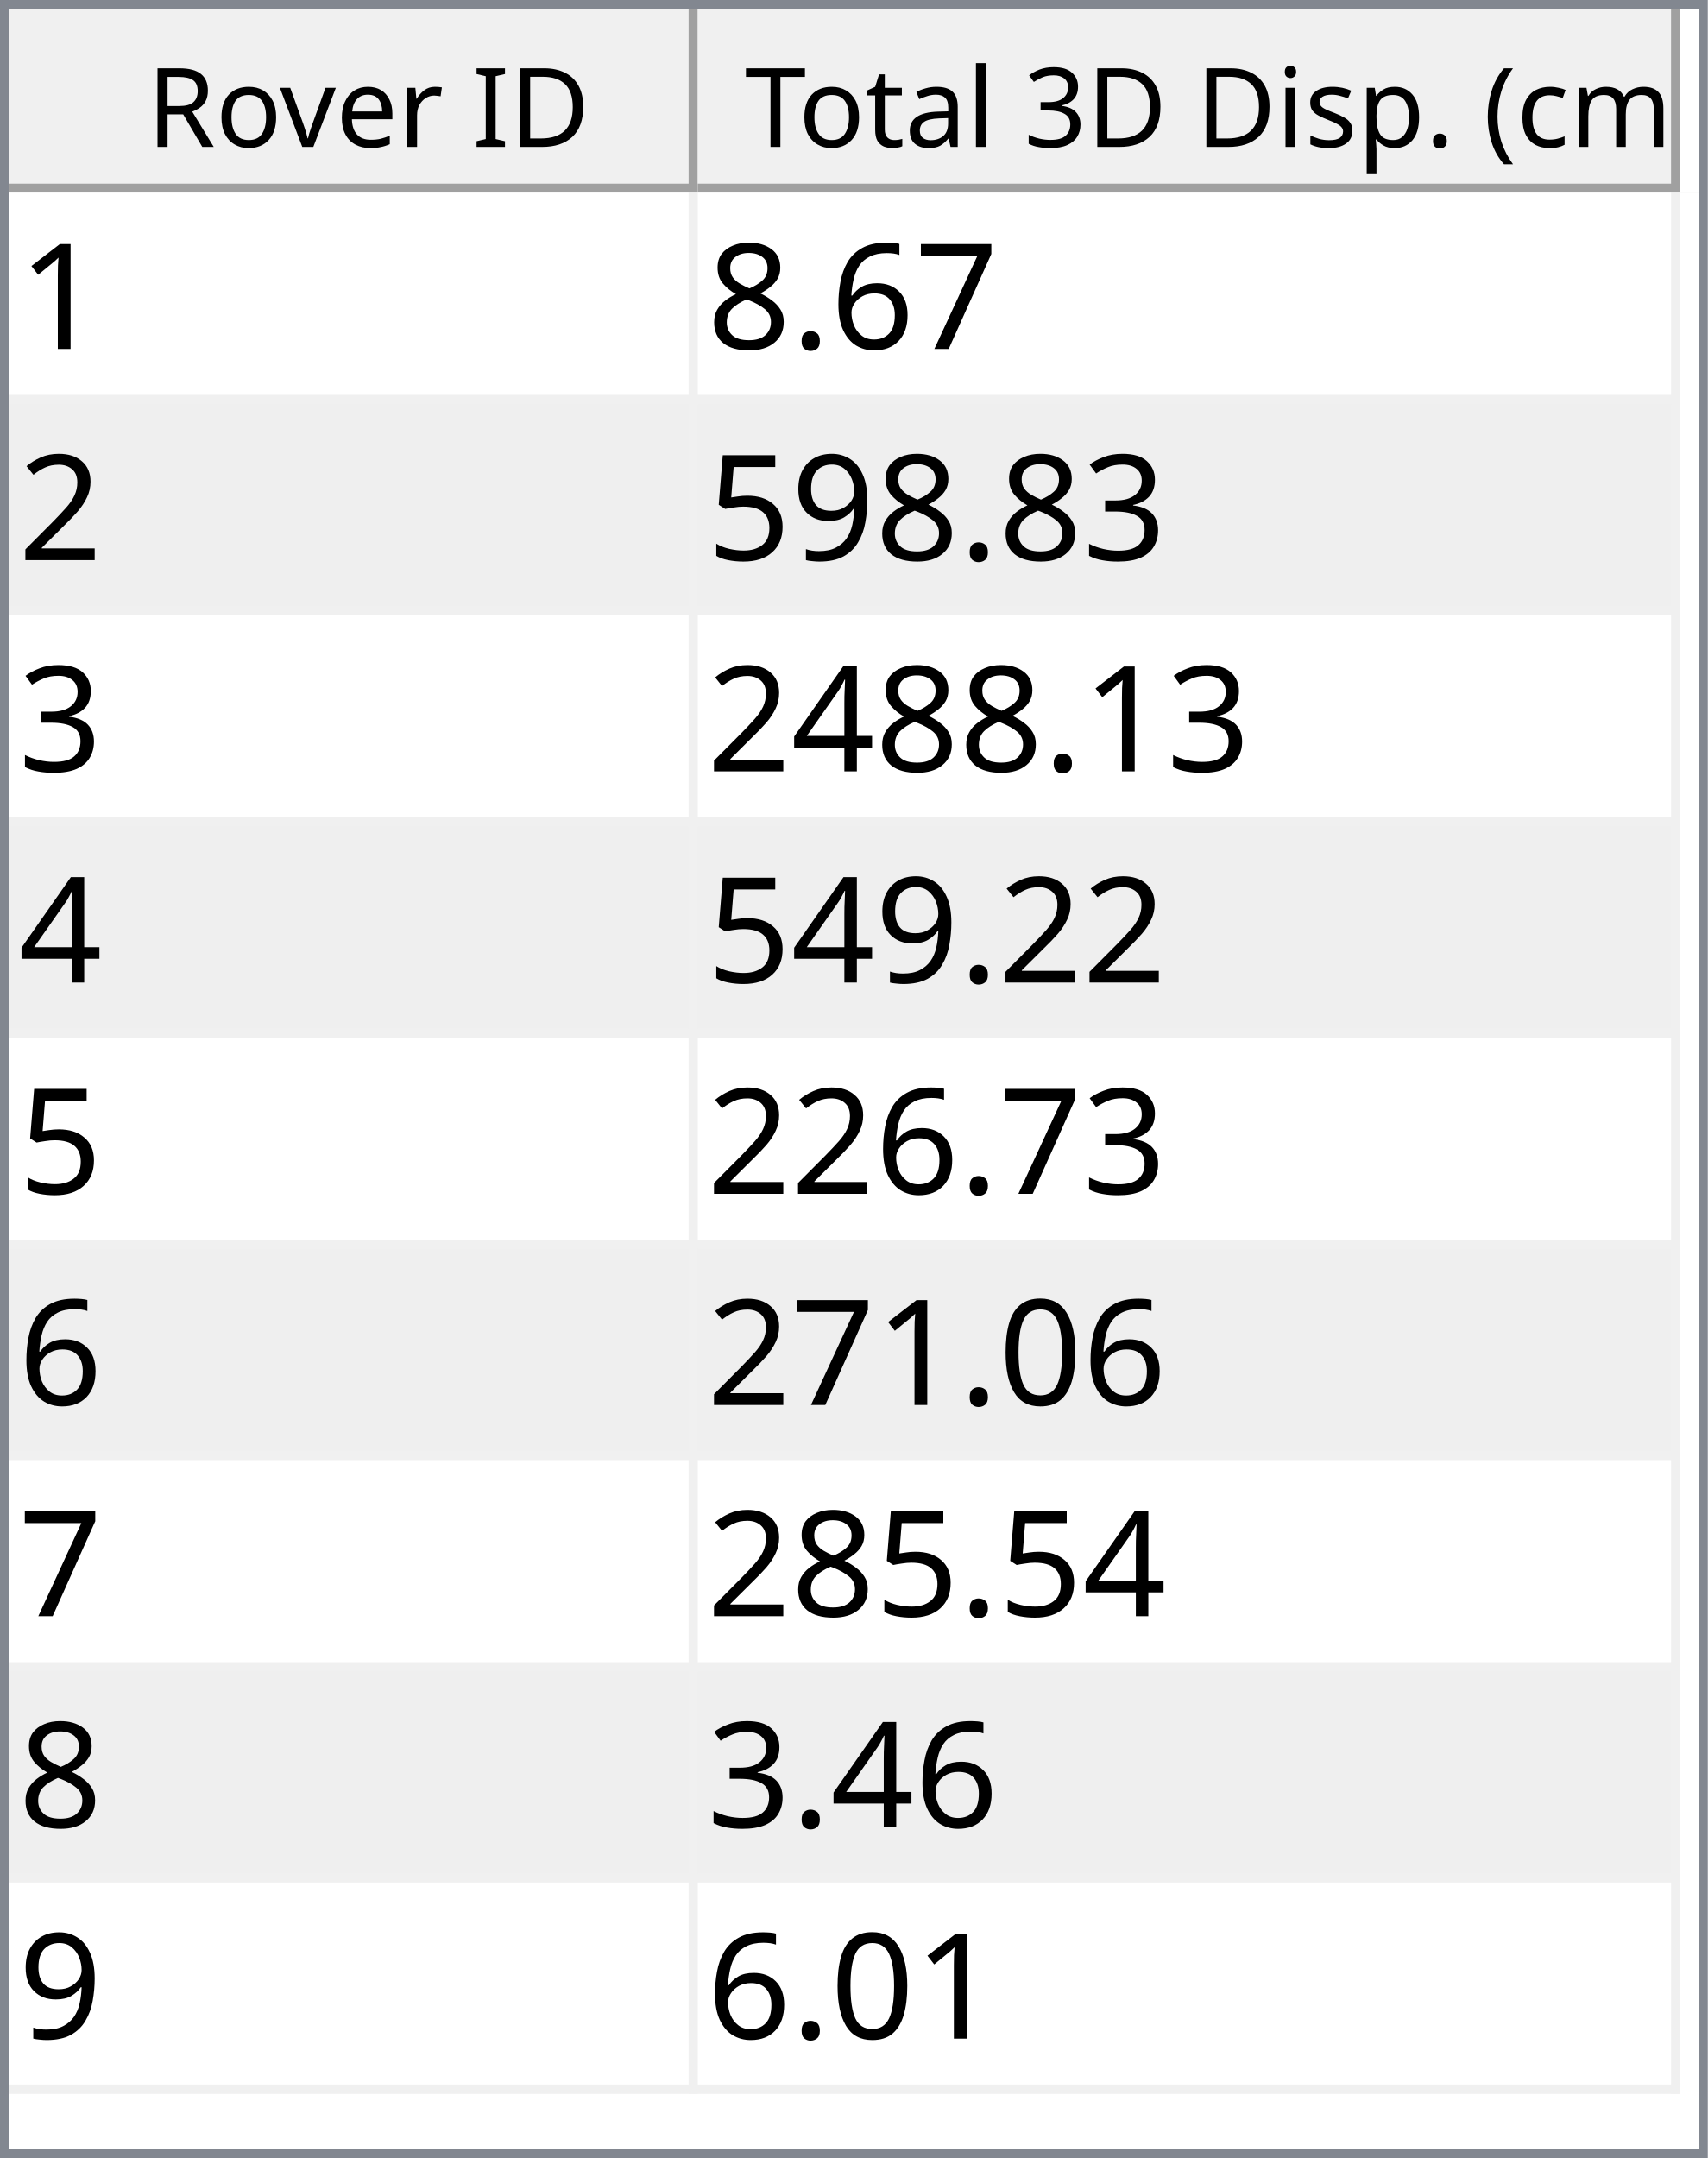
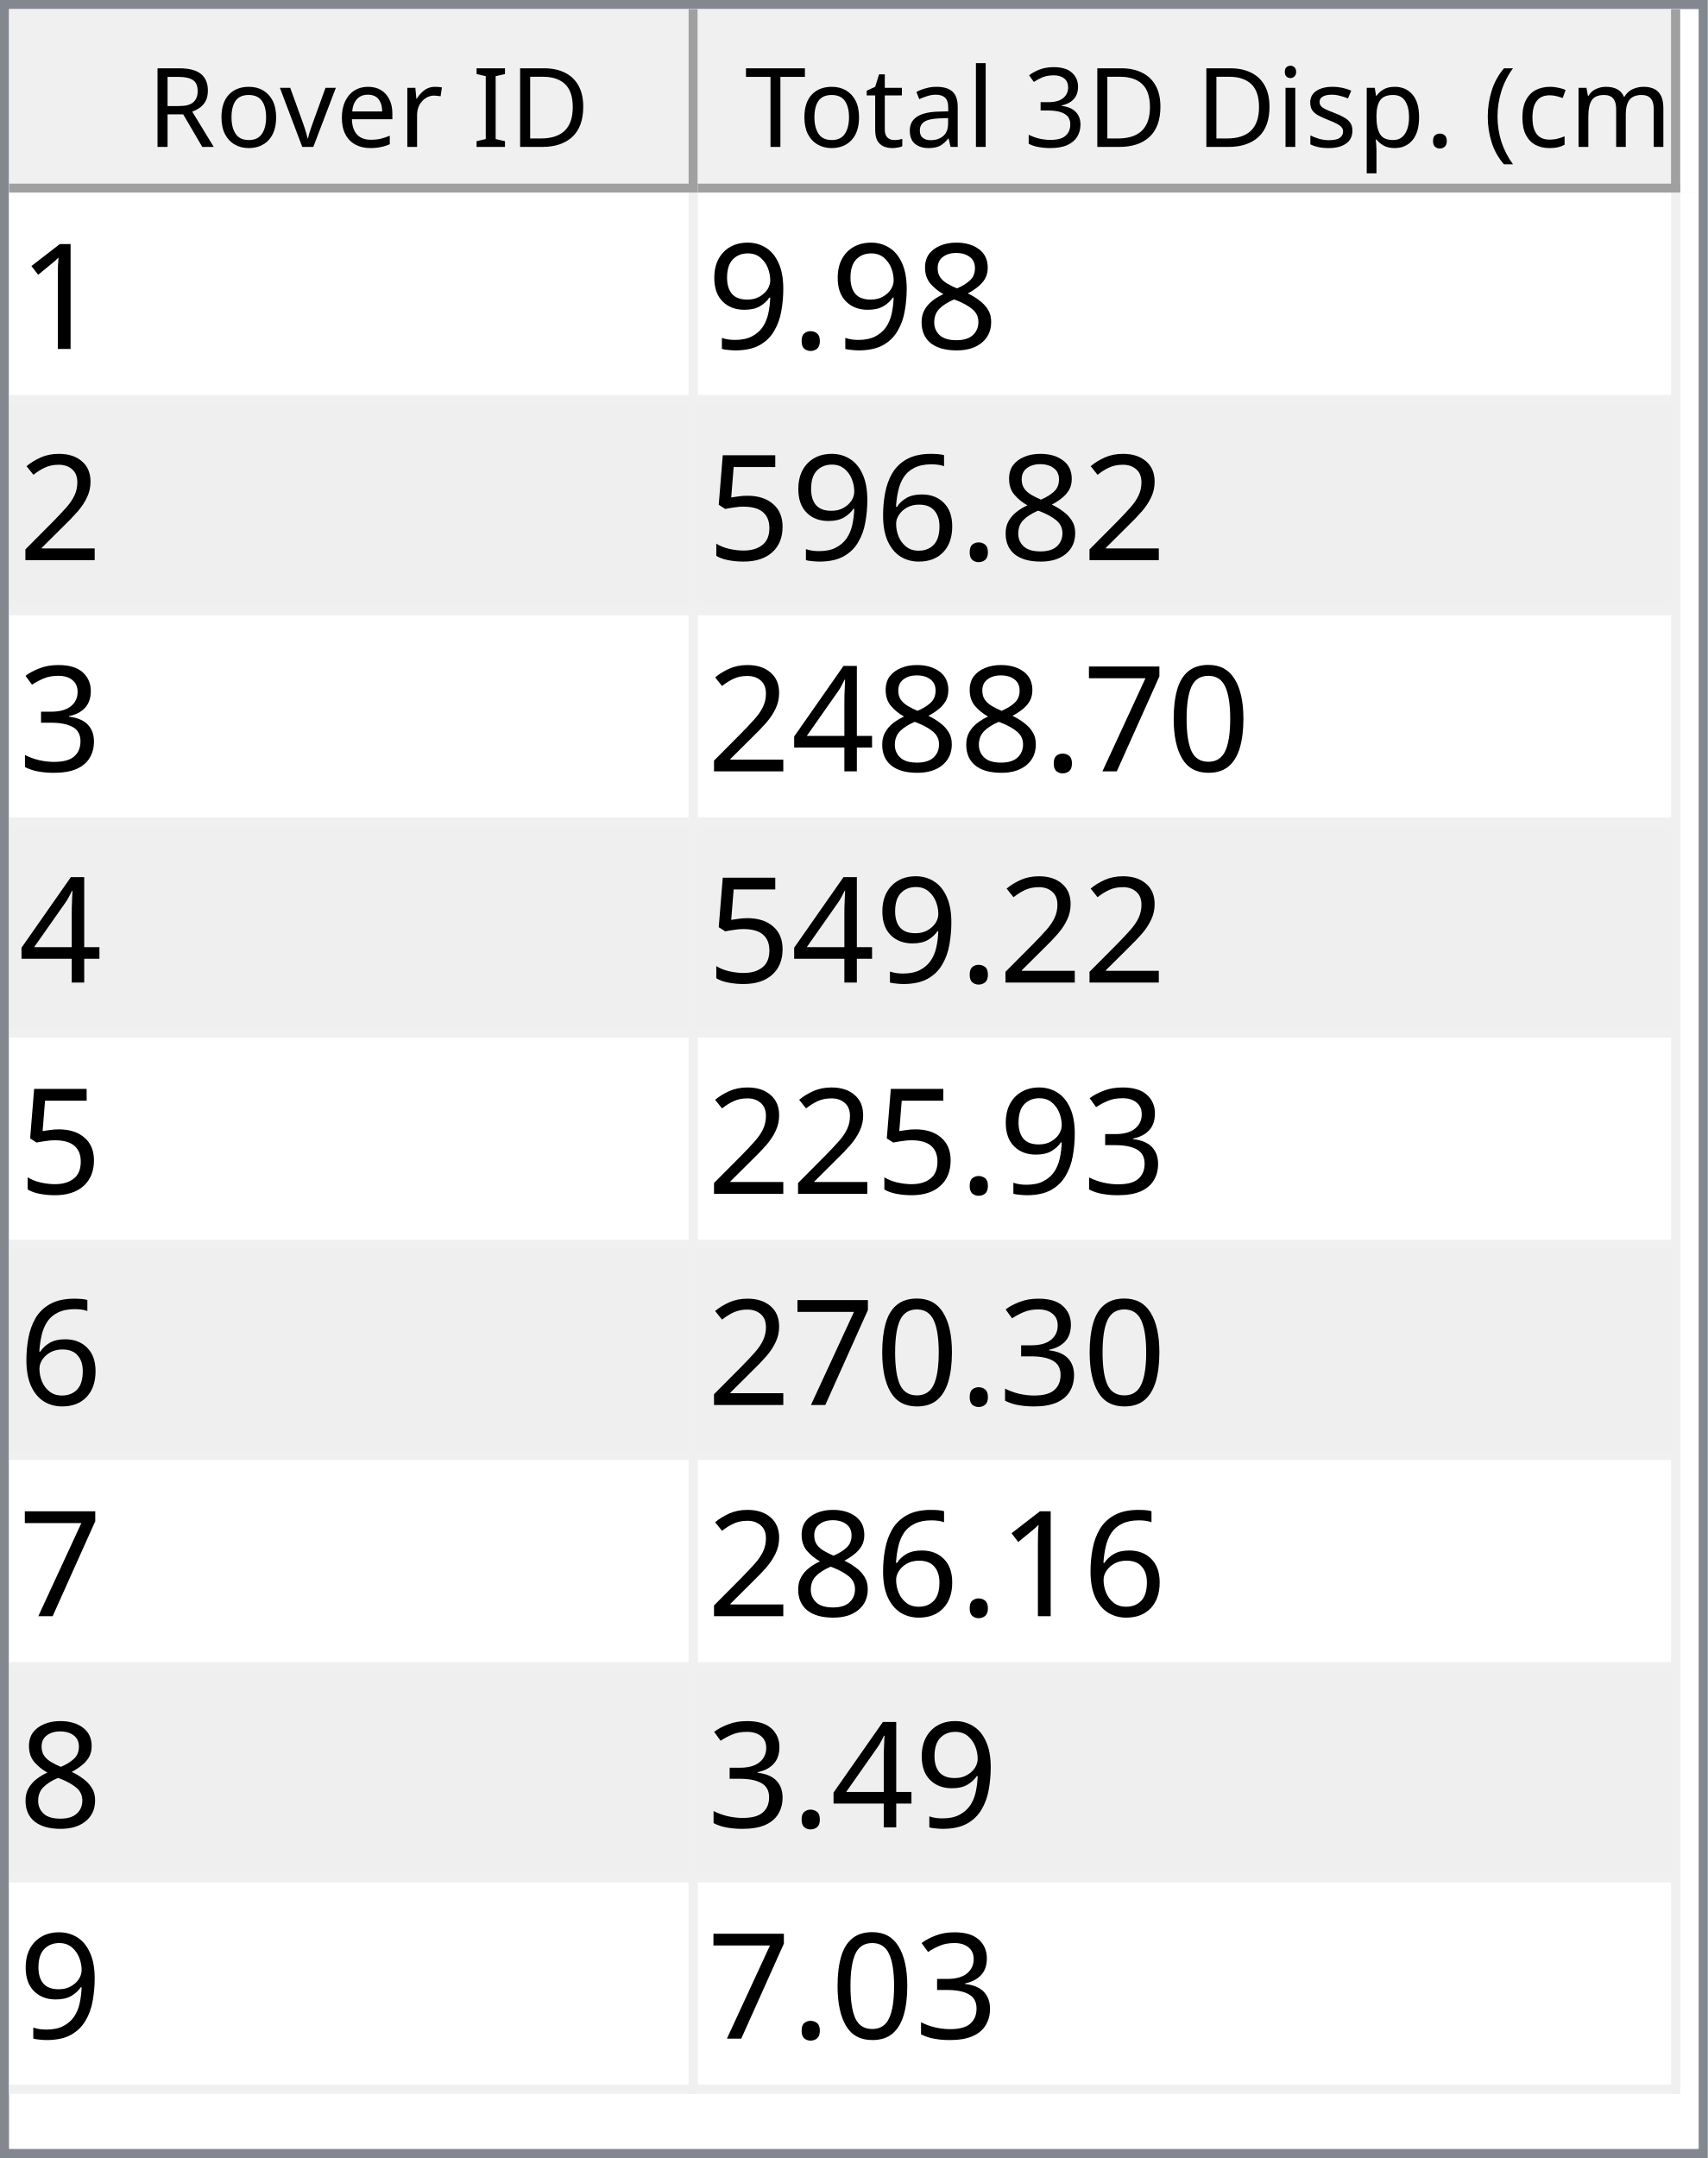
<svg xmlns="http://www.w3.org/2000/svg" style="fill-opacity:1; color-rendering:auto; color-interpolation:auto; text-rendering:auto; stroke:black; stroke-linecap:square; stroke-miterlimit:10; shape-rendering:auto; stroke-opacity:1; fill:black; stroke-dasharray:none; font-weight:normal; stroke-width:1; font-family:'Dialog'; font-style:normal; stroke-linejoin:miter; font-size:12px; stroke-dashoffset:0; image-rendering:auto;" width="186" height="235">
  <defs id="genericDefs" />
  <g>
    <defs id="defs1">
      <clipPath clipPathUnits="userSpaceOnUse" id="clipPath1">
        <path d="M0 0 L186 0 L186 235 L0 235 L0 0 Z" />
      </clipPath>
      <clipPath clipPathUnits="userSpaceOnUse" id="clipPath2">
        <path d="M0 0 L0 235 L186 235 L186 0 Z" />
      </clipPath>
      <clipPath clipPathUnits="userSpaceOnUse" id="clipPath3">
        <path d="M0 0 L0 20 L184 20 L184 0 Z" />
      </clipPath>
      <clipPath clipPathUnits="userSpaceOnUse" id="clipPath4">
        <path d="M0 0 L0 20 L75 20 L75 0 Z" />
      </clipPath>
      <clipPath clipPathUnits="userSpaceOnUse" id="clipPath5">
        <path d="M1 1 L1 19 L74 19 L74 1 Z" />
      </clipPath>
      <clipPath clipPathUnits="userSpaceOnUse" id="clipPath6">
        <path d="M0 0 L0 18 L73 18 L73 0 Z" />
      </clipPath>
      <clipPath clipPathUnits="userSpaceOnUse" id="clipPath7">
        <path d="M-0.5 -0.5 L-0.5 19.5 L74.5 19.5 L74.5 -0.5 Z" />
      </clipPath>
      <clipPath clipPathUnits="userSpaceOnUse" id="clipPath8">
        <path d="M0 0 L0 20 L107 20 L107 0 Z" />
      </clipPath>
      <clipPath clipPathUnits="userSpaceOnUse" id="clipPath9">
        <path d="M1 1 L1 19 L106 19 L106 1 Z" />
      </clipPath>
      <clipPath clipPathUnits="userSpaceOnUse" id="clipPath10">
        <path d="M0 0 L0 18 L105 18 L105 0 Z" />
      </clipPath>
      <clipPath clipPathUnits="userSpaceOnUse" id="clipPath11">
        <path d="M-0.5 -0.5 L-0.5 19.5 L106.5 19.5 L106.5 -0.5 Z" />
      </clipPath>
      <clipPath clipPathUnits="userSpaceOnUse" id="clipPath12">
        <path d="M0 0 L0 213 L184 213 L184 0 Z" />
      </clipPath>
      <clipPath clipPathUnits="userSpaceOnUse" id="clipPath13">
        <path d="M0 0 L0 207 L182 207 L182 0 Z" />
      </clipPath>
      <clipPath clipPathUnits="userSpaceOnUse" id="clipPath14">
        <path d="M-0.5 -0.5 L-0.5 206.5 L181.5 206.5 L181.5 -0.5 Z" />
      </clipPath>
      <clipPath clipPathUnits="userSpaceOnUse" id="clipPath15">
        <path d="M0 0 L0 22 L74 22 L74 0 Z" />
      </clipPath>
      <clipPath clipPathUnits="userSpaceOnUse" id="clipPath16">
        <path d="M0 0 L0 22 L106 22 L106 0 Z" />
      </clipPath>
      <font horiz-adv-x="64.551" id="font1">
        <font-face ascent="107.91" descent="25.098" units-per-em="100" style="font-style:normal; font-family:Segoe UI; font-weight:normal;" />
        <missing-glyph horiz-adv-x="64.551" d="M8.109 0 L8.109 68.266 L56.453 68.266 L56.453 0 L8.109 0 ZM15.328 7.234 L49.219 7.234 L49.219 61.031 L15.328 61.031 L15.328 7.234 Z" />
        <glyph unicode="D" horiz-adv-x="70.117" d="M9.188 0 L9.188 70.016 L28.516 70.016 Q65.531 70.016 65.531 35.891 Q65.531 19.672 55.25 9.836 Q44.969 0 27.734 0 L9.188 0 ZM17.391 62.594 L17.391 7.422 L27.828 7.422 Q41.609 7.422 49.273 14.797 Q56.938 22.172 56.938 35.688 Q56.938 62.594 28.328 62.594 L17.391 62.594 Z" />
        <glyph unicode="I" horiz-adv-x="26.611" d="M17.391 0 L9.188 0 L9.188 70.016 L17.391 70.016 L17.391 0 Z" />
        <glyph unicode=" " horiz-adv-x="27.393" d="" />
        <glyph unicode="r" horiz-adv-x="34.766" d="M34.188 41.891 Q32.078 43.5 28.125 43.5 Q23 43.5 19.555 38.672 Q16.109 33.844 16.109 25.484 L16.109 0 L8.109 0 L8.109 50 L16.109 50 L16.109 39.703 L16.312 39.703 Q18.016 44.969 21.531 47.922 Q25.047 50.875 29.391 50.875 Q32.516 50.875 34.188 50.203 L34.188 41.891 Z" />
        <glyph unicode="e" horiz-adv-x="52.295" d="M48.297 23 L12.984 23 Q13.188 14.656 17.484 10.109 Q21.781 5.562 29.297 5.562 Q37.75 5.562 44.828 11.141 L44.828 3.609 Q38.234 -1.172 27.391 -1.172 Q16.797 -1.172 10.742 5.641 Q4.688 12.453 4.688 24.812 Q4.688 36.469 11.305 43.82 Q17.922 51.172 27.734 51.172 Q37.547 51.172 42.922 44.828 Q48.297 38.484 48.297 27.203 L48.297 23 ZM40.094 29.781 Q40.047 36.719 36.75 40.578 Q33.453 44.438 27.594 44.438 Q21.922 44.438 17.969 40.383 Q14.016 36.328 13.094 29.781 L40.094 29.781 Z" />
        <glyph unicode="v" horiz-adv-x="47.9" d="M47.406 50 L27.484 0 L19.625 0 L0.688 50 L9.469 50 L22.172 13.672 Q23.578 9.672 23.922 6.688 L24.125 6.688 Q24.609 10.453 25.688 13.484 L38.969 50 L47.406 50 Z" />
        <glyph unicode="o" horiz-adv-x="58.594" d="M29 -1.172 Q17.922 -1.172 11.305 5.836 Q4.688 12.844 4.688 24.422 Q4.688 37.016 11.57 44.094 Q18.453 51.172 30.172 51.172 Q41.359 51.172 47.633 44.289 Q53.906 37.406 53.906 25.203 Q53.906 13.234 47.141 6.031 Q40.375 -1.172 29 -1.172 ZM29.594 44.438 Q21.875 44.438 17.383 39.188 Q12.891 33.938 12.891 24.703 Q12.891 15.828 17.43 10.695 Q21.969 5.562 29.594 5.562 Q37.359 5.562 41.531 10.594 Q45.703 15.625 45.703 24.906 Q45.703 34.281 41.531 39.359 Q37.359 44.438 29.594 44.438 Z" />
        <glyph unicode="R" horiz-adv-x="59.814" d="M59.375 0 L49.609 0 L37.891 19.625 Q36.281 22.359 34.766 24.289 Q33.25 26.219 31.664 27.438 Q30.078 28.656 28.25 29.219 Q26.422 29.781 24.125 29.781 L17.391 29.781 L17.391 0 L9.188 0 L9.188 70.016 L30.078 70.016 Q34.672 70.016 38.555 68.867 Q42.438 67.719 45.289 65.375 Q48.141 63.031 49.758 59.547 Q51.375 56.062 51.375 51.375 Q51.375 47.703 50.273 44.656 Q49.172 41.609 47.148 39.211 Q45.125 36.812 42.266 35.133 Q39.406 33.453 35.844 32.516 L35.844 32.328 Q37.594 31.547 38.891 30.547 Q40.188 29.547 41.359 28.18 Q42.531 26.812 43.68 25.078 Q44.828 23.344 46.234 21.047 L59.375 0 ZM17.391 62.594 L17.391 37.203 L28.516 37.203 Q31.594 37.203 34.203 38.133 Q36.812 39.062 38.719 40.797 Q40.625 42.531 41.703 45.047 Q42.781 47.562 42.781 50.688 Q42.781 56.297 39.141 59.445 Q35.5 62.594 28.609 62.594 L17.391 62.594 Z" />
        <glyph unicode=")" horiz-adv-x="30.176" d="M8.297 -15.922 L1.172 -15.922 Q16.406 2.344 16.406 26.812 Q16.406 51.469 1.078 70.016 L8.297 70.016 Q23.531 52.156 23.531 26.703 Q23.531 1.375 8.297 -15.922 Z" />
        <glyph unicode="m" horiz-adv-x="86.133" d="M79.109 0 L71.094 0 L71.094 28.719 Q71.094 37.016 68.531 40.727 Q65.969 44.438 59.906 44.438 Q54.781 44.438 51.195 39.75 Q47.609 35.062 47.609 28.516 L47.609 0 L39.594 0 L39.594 29.688 Q39.594 44.438 28.219 44.438 Q22.953 44.438 19.531 40.016 Q16.109 35.594 16.109 28.516 L16.109 0 L8.109 0 L8.109 50 L16.109 50 L16.109 42.094 L16.312 42.094 Q21.625 51.172 31.844 51.172 Q36.969 51.172 40.773 48.312 Q44.578 45.453 46 40.828 Q51.562 51.172 62.594 51.172 Q79.109 51.172 79.109 30.812 L79.109 0 Z" />
        <glyph unicode="c" horiz-adv-x="46.191" d="M42.188 2.297 Q36.422 -1.172 28.516 -1.172 Q17.828 -1.172 11.258 5.789 Q4.688 12.75 4.688 23.828 Q4.688 36.188 11.766 43.68 Q18.844 51.172 30.672 51.172 Q37.25 51.172 42.281 48.734 L42.281 40.531 Q36.719 44.438 30.375 44.438 Q22.703 44.438 17.797 38.945 Q12.891 33.453 12.891 24.516 Q12.891 15.719 17.508 10.641 Q22.125 5.562 29.891 5.562 Q36.422 5.562 42.188 9.906 L42.188 2.297 Z" />
        <glyph unicode="(" horiz-adv-x="30.176" d="M29.109 -15.922 L21.969 -15.922 Q6.844 1.375 6.844 26.703 Q6.844 52.156 21.969 70.016 L29.203 70.016 Q13.875 51.469 13.875 26.812 Q13.875 2.344 29.109 -15.922 Z" />
        <glyph unicode="." horiz-adv-x="21.68" d="M10.891 -1.078 Q8.641 -1.078 7.055 0.539 Q5.469 2.156 5.469 4.391 Q5.469 6.641 7.055 8.273 Q8.641 9.906 10.891 9.906 Q13.188 9.906 14.797 8.273 Q16.406 6.641 16.406 4.391 Q16.406 2.156 14.797 0.539 Q13.188 -1.078 10.891 -1.078 Z" />
        <glyph unicode="p" horiz-adv-x="58.789" d="M16.312 7.234 L16.109 7.234 L16.109 -23 L8.109 -23 L8.109 50 L16.109 50 L16.109 41.219 L16.312 41.219 Q22.219 51.172 33.594 51.172 Q43.266 51.172 48.688 44.461 Q54.109 37.75 54.109 26.469 Q54.109 13.922 48 6.375 Q41.891 -1.172 31.297 -1.172 Q21.578 -1.172 16.312 7.234 ZM16.109 27.391 L16.109 20.406 Q16.109 14.203 20.141 9.883 Q24.172 5.562 30.375 5.562 Q37.641 5.562 41.773 11.133 Q45.906 16.703 45.906 26.609 Q45.906 34.969 42.047 39.703 Q38.188 44.438 31.594 44.438 Q24.609 44.438 20.359 39.578 Q16.109 34.719 16.109 27.391 Z" />
        <glyph unicode="s" horiz-adv-x="42.432" d="M5.078 1.812 L5.078 10.406 Q11.625 5.562 19.484 5.562 Q30.031 5.562 30.031 12.594 Q30.031 14.594 29.125 15.992 Q28.219 17.391 26.68 18.461 Q25.141 19.531 23.07 20.383 Q21 21.234 18.609 22.172 Q15.281 23.484 12.766 24.828 Q10.25 26.172 8.57 27.859 Q6.891 29.547 6.031 31.695 Q5.172 33.844 5.172 36.719 Q5.172 40.234 6.789 42.945 Q8.406 45.656 11.086 47.484 Q13.766 49.312 17.211 50.242 Q20.656 51.172 24.312 51.172 Q30.812 51.172 35.938 48.922 L35.938 40.828 Q30.422 44.438 23.25 44.438 Q21 44.438 19.195 43.922 Q17.391 43.406 16.094 42.477 Q14.797 41.547 14.086 40.258 Q13.375 38.969 13.375 37.406 Q13.375 35.453 14.086 34.133 Q14.797 32.812 16.164 31.789 Q17.531 30.766 19.484 29.938 Q21.438 29.109 23.922 28.125 Q27.25 26.859 29.883 25.516 Q32.516 24.172 34.375 22.484 Q36.234 20.797 37.234 18.602 Q38.234 16.406 38.234 13.375 Q38.234 9.672 36.602 6.938 Q34.969 4.203 32.234 2.398 Q29.5 0.594 25.93 -0.289 Q22.359 -1.172 18.453 -1.172 Q10.75 -1.172 5.078 1.812 Z" />
        <glyph unicode="i" horiz-adv-x="24.219" d="M12.203 62.703 Q10.062 62.703 8.547 64.164 Q7.031 65.625 7.031 67.875 Q7.031 70.125 8.547 71.609 Q10.062 73.094 12.203 73.094 Q14.406 73.094 15.945 71.609 Q17.484 70.125 17.484 67.875 Q17.484 65.719 15.945 64.211 Q14.406 62.703 12.203 62.703 ZM16.109 0 L8.109 0 L8.109 50 L16.109 50 L16.109 0 Z" />
        <glyph unicode="3" horiz-adv-x="53.906" d="M46.531 19.828 Q46.531 15.094 44.75 11.211 Q42.969 7.328 39.719 4.57 Q36.469 1.812 31.93 0.297 Q27.391 -1.219 21.922 -1.219 Q11.922 -1.219 6 2.594 L6 11.188 Q13.094 5.609 22.219 5.609 Q25.875 5.609 28.828 6.539 Q31.781 7.469 33.906 9.227 Q36.031 10.984 37.18 13.477 Q38.328 15.969 38.328 19.094 Q38.328 32.812 18.797 32.812 L12.984 32.812 L12.984 39.594 L18.5 39.594 Q35.797 39.594 35.797 52.484 Q35.797 64.406 22.609 64.406 Q15.188 64.406 8.688 59.422 L8.688 67.188 Q15.375 71.188 24.609 71.188 Q29 71.188 32.57 69.969 Q36.141 68.75 38.68 66.555 Q41.219 64.359 42.609 61.281 Q44 58.203 44 54.5 Q44 40.672 30.031 36.719 L30.031 36.531 Q33.594 36.141 36.625 34.797 Q39.656 33.453 41.852 31.305 Q44.047 29.156 45.289 26.25 Q46.531 23.344 46.531 19.828 Z" />
        <glyph unicode="l" horiz-adv-x="24.219" d="M16.109 0 L8.109 0 L8.109 74.031 L16.109 74.031 L16.109 0 Z" />
        <glyph unicode="a" horiz-adv-x="50.879" d="M43.891 0 L35.891 0 L35.891 7.812 L35.688 7.812 Q30.469 -1.172 20.312 -1.172 Q12.844 -1.172 8.617 2.781 Q4.391 6.734 4.391 13.281 Q4.391 27.297 20.906 29.594 L35.891 31.688 Q35.891 44.438 25.594 44.438 Q16.547 44.438 9.281 38.281 L9.281 46.484 Q16.656 51.172 26.266 51.172 Q43.891 51.172 43.891 32.516 L43.891 0 ZM35.891 25.297 L23.828 23.641 Q18.266 22.859 15.43 20.875 Q12.594 18.891 12.594 13.875 Q12.594 10.203 15.211 7.883 Q17.828 5.562 22.172 5.562 Q28.125 5.562 32.008 9.742 Q35.891 13.922 35.891 20.312 L35.891 25.297 Z" />
        <glyph unicode="t" horiz-adv-x="33.887" d="M31.297 0.484 Q28.469 -1.078 23.828 -1.078 Q10.688 -1.078 10.688 13.578 L10.688 43.172 L2.094 43.172 L2.094 50 L10.688 50 L10.688 62.203 L18.703 64.797 L18.703 50 L31.297 50 L31.297 43.172 L18.703 43.172 L18.703 14.984 Q18.703 9.969 20.414 7.82 Q22.125 5.672 26.078 5.672 Q29.109 5.672 31.297 7.328 L31.297 0.484 Z" />
        <glyph unicode="T" horiz-adv-x="52.393" d="M50.594 62.594 L30.375 62.594 L30.375 0 L22.172 0 L22.172 62.594 L2 62.594 L2 70.016 L50.594 70.016 L50.594 62.594 Z" />
      </font>
      <font horiz-adv-x="75.0" id="font2">
        <font-face ascent="100.537" descent="21.973" units-per-em="100" style="font-style:normal; font-family:sans-serif; font-weight:normal;" />
        <missing-glyph horiz-adv-x="75.0" d="M12.5 0 L12.5 62.5 L62.5 62.5 L62.5 0 L12.5 0 ZM14.062 1.562 L60.938 1.562 L60.938 60.938 L14.062 60.938 L14.062 1.562 Z" />
        <glyph unicode="1" horiz-adv-x="55.615" d="M37.25 0 L28.469 0 L28.469 56 Q25.297 52.984 20.141 49.953 Q14.984 46.922 10.891 45.406 L10.891 53.906 Q18.266 57.375 23.781 62.305 Q29.297 67.234 31.594 71.875 L37.25 71.875 L37.25 0 Z" />
+         <glyph unicode="8" horiz-adv-x="55.615" d="M17.672 38.812 Q12.203 40.828 9.57 44.539 Q6.938 48.25 6.938 53.422 Q6.938 61.234 12.555 66.555 Q18.172 71.875 27.484 71.875 Q36.859 71.875 42.578 66.43 Q48.297 60.984 48.297 53.172 Q48.297 48.188 45.68 44.508 Q43.062 40.828 37.75 38.812 Q44.344 36.672 47.781 31.883 Q51.219 27.094 51.219 20.453 Q51.219 11.281 44.727 5.031 Q38.234 -1.219 27.641 -1.219 Q17.047 -1.219 10.547 5.055 Q4.047 11.328 4.047 20.703 Q4.047 27.688 7.594 32.398 Q11.141 37.109 17.672 38.812 ZM15.922 53.719 Q15.922 48.641 19.195 45.414 Q22.469 42.188 27.688 42.188 Q32.766 42.188 36.016 45.383 Q39.266 48.578 39.266 53.219 Q39.266 58.062 35.914 61.359 Q32.562 64.656 27.594 64.656 Q22.562 64.656 19.242 61.43 Q15.922 58.203 15.922 53.719 ZM13.094 20.656 Q13.094 16.891 14.875 13.375 Q16.656 9.859 20.172 7.93 Q23.688 6 27.734 6 Q34.031 6 38.133 10.055 Q42.234 14.109 42.234 20.359 Q42.234 26.703 38.016 30.859 Q33.797 35.016 27.438 35.016 Q21.234 35.016 17.164 30.914 Q13.094 26.812 13.094 20.656 Z" />
+         <glyph unicode="." horiz-adv-x="27.783" d="M9.078 0 L9.078 10.016 L19.094 10.016 L19.094 0 L9.078 0 Z" />
+         <glyph unicode="9" horiz-adv-x="55.615" d="M5.469 16.547 L13.922 17.328 Q14.984 11.375 18.016 8.688 Q21.047 6 25.781 6 Q29.828 6 32.883 7.859 Q35.938 9.719 37.891 12.82 Q39.844 15.922 41.164 21.195 Q42.484 26.469 42.484 31.938 Q42.484 32.516 42.438 33.688 Q39.797 29.5 35.234 26.883 Q30.672 24.266 25.344 24.266 Q16.453 24.266 10.305 30.711 Q4.156 37.156 4.156 47.703 Q4.156 58.594 10.578 65.234 Q17 71.875 26.656 71.875 Q33.641 71.875 39.43 68.117 Q45.219 64.359 48.219 57.398 Q51.219 50.438 51.219 37.25 Q51.219 23.531 48.242 15.406 Q45.266 7.281 39.383 3.031 Q33.5 -1.219 25.594 -1.219 Q17.188 -1.219 11.867 3.445 Q6.547 8.109 5.469 16.547 ZM41.453 48.141 Q41.453 55.719 37.43 60.156 Q33.406 64.594 27.734 64.594 Q21.875 64.594 17.531 59.812 Q13.188 55.031 13.188 47.406 Q13.188 40.578 17.312 36.305 Q21.438 32.031 27.484 32.031 Q33.594 32.031 37.523 36.305 Q41.453 40.578 41.453 48.141 Z" />
+         <glyph unicode="2" horiz-adv-x="55.615" d="M50.344 8.453 L50.344 0 L3.031 0 Q2.938 3.172 4.047 6.109 Q5.859 10.938 9.836 15.625 Q13.812 20.312 21.344 26.469 Q33.016 36.031 37.117 41.625 Q41.219 47.219 41.219 52.203 Q41.219 57.422 37.477 61.008 Q33.734 64.594 27.734 64.594 Q21.391 64.594 17.578 60.789 Q13.766 56.984 13.719 50.25 L4.688 51.172 Q5.609 61.281 11.664 66.578 Q17.719 71.875 27.938 71.875 Q38.234 71.875 44.242 66.164 Q50.25 60.453 50.25 52 Q50.25 47.703 48.492 43.555 Q46.734 39.406 42.656 34.812 Q38.578 30.219 29.109 22.219 Q21.188 15.578 18.945 13.211 Q16.703 10.844 15.234 8.453 L50.344 8.453 Z" />
+         <glyph unicode="6" horiz-adv-x="55.615" d="M49.75 54.047 L41.016 53.375 Q39.844 58.547 37.703 60.891 Q34.125 64.656 28.906 64.656 Q24.703 64.656 21.531 62.312 Q17.391 59.281 14.992 53.469 Q12.594 47.656 12.5 36.922 Q15.672 41.75 20.266 44.094 Q24.859 46.438 29.891 46.438 Q38.672 46.438 44.852 39.969 Q51.031 33.5 51.031 23.25 Q51.031 16.5 48.125 10.719 Q45.219 4.938 40.141 1.859 Q35.062 -1.219 28.609 -1.219 Q17.625 -1.219 10.695 6.859 Q3.766 14.938 3.766 33.5 Q3.766 54.25 11.422 63.672 Q18.109 71.875 29.438 71.875 Q37.891 71.875 43.289 67.141 Q48.688 62.406 49.75 54.047 ZM13.875 23.188 Q13.875 18.656 15.797 14.508 Q17.719 10.359 21.188 8.18 Q24.656 6 28.469 6 Q34.031 6 38.039 10.492 Q42.047 14.984 42.047 22.703 Q42.047 30.125 38.086 34.398 Q34.125 38.672 28.125 38.672 Q22.172 38.672 18.023 34.398 Q13.875 30.125 13.875 23.188 Z" />
+         <glyph unicode="5" horiz-adv-x="55.615" d="M4.156 18.75 L13.375 19.531 Q14.406 12.797 18.141 9.398 Q21.875 6 27.156 6 Q33.5 6 37.891 10.789 Q42.281 15.578 42.281 23.484 Q42.281 31 38.062 35.352 Q33.844 39.703 27 39.703 Q22.75 39.703 19.336 37.773 Q15.922 35.844 13.969 32.766 L5.719 33.844 L12.641 70.609 L48.25 70.609 L48.25 62.203 L19.672 62.203 L15.828 42.969 Q22.266 47.469 29.344 47.469 Q38.719 47.469 45.164 40.969 Q51.609 34.469 51.609 24.266 Q51.609 14.547 45.953 7.469 Q39.062 -1.219 27.156 -1.219 Q17.391 -1.219 11.211 4.25 Q5.031 9.719 4.156 18.75 Z" />
+         <glyph unicode="3" horiz-adv-x="55.615" d="M4.203 18.891 L12.984 20.062 Q14.5 12.594 18.141 9.297 Q21.781 6 27 6 Q33.203 6 37.477 10.297 Q41.75 14.594 41.75 20.953 Q41.75 27 37.797 30.93 Q33.844 34.859 27.734 34.859 Q25.25 34.859 21.531 33.891 L22.516 41.609 Q23.391 41.5 23.922 41.5 Q29.547 41.5 34.039 44.43 Q38.531 47.359 38.531 53.469 Q38.531 58.297 35.258 61.477 Q31.984 64.656 26.812 64.656 Q21.688 64.656 18.266 61.43 Q14.844 58.203 13.875 51.766 L5.078 53.328 Q6.688 62.156 12.398 67.016 Q18.109 71.875 26.609 71.875 Q32.469 71.875 37.398 69.359 Q42.328 66.844 44.945 62.5 Q47.562 58.156 47.562 53.266 Q47.562 48.641 45.07 44.828 Q42.578 41.016 37.703 38.766 Q44.047 37.312 47.562 32.695 Q51.078 28.078 51.078 21.141 Q51.078 11.766 44.242 5.25 Q37.406 -1.266 26.953 -1.266 Q17.531 -1.266 11.305 4.352 Q5.078 9.969 4.203 18.891 Z" />
+         <glyph unicode="0" horiz-adv-x="55.615" d="M4.156 35.297 Q4.156 48 6.766 55.742 Q9.375 63.484 14.523 67.68 Q19.672 71.875 27.484 71.875 Q33.25 71.875 37.594 69.555 Q41.938 67.234 44.773 62.867 Q47.609 58.5 49.219 52.227 Q50.828 45.953 50.828 35.297 Q50.828 22.703 48.242 14.969 Q45.656 7.234 40.508 3.008 Q35.359 -1.219 27.484 -1.219 Q17.141 -1.219 11.234 6.203 Q4.156 15.141 4.156 35.297 ZM13.188 35.297 Q13.188 17.672 17.312 11.836 Q21.438 6 27.484 6 Q33.547 6 37.672 11.859 Q41.797 17.719 41.797 35.297 Q41.797 52.984 37.672 58.789 Q33.547 64.594 27.391 64.594 Q21.344 64.594 17.719 59.469 Q13.188 52.938 13.188 35.297 Z" />
        <glyph unicode="7" horiz-adv-x="55.615" d="M4.734 62.203 L4.734 70.656 L51.078 70.656 L51.078 63.812 Q44.234 56.547 37.523 44.484 Q30.812 32.422 27.156 19.672 Q24.516 10.688 23.781 0 L14.75 0 Q14.891 8.453 18.062 20.414 Q21.234 32.375 27.172 43.484 Q33.109 54.594 39.797 62.203 L4.734 62.203 Z" />
-         <glyph unicode="6" horiz-adv-x="55.615" d="M49.75 54.047 L41.016 53.375 Q39.844 58.547 37.703 60.891 Q34.125 64.656 28.906 64.656 Q24.703 64.656 21.531 62.312 Q17.391 59.281 14.992 53.469 Q12.594 47.656 12.5 36.922 Q15.672 41.75 20.266 44.094 Q24.859 46.438 29.891 46.438 Q38.672 46.438 44.852 39.969 Q51.031 33.5 51.031 23.25 Q51.031 16.5 48.125 10.719 Q45.219 4.938 40.141 1.859 Q35.062 -1.219 28.609 -1.219 Q17.625 -1.219 10.695 6.859 Q3.766 14.938 3.766 33.5 Q3.766 54.25 11.422 63.672 Q18.109 71.875 29.438 71.875 Q37.891 71.875 43.289 67.141 Q48.688 62.406 49.75 54.047 ZM13.875 23.188 Q13.875 18.656 15.797 14.508 Q17.719 10.359 21.188 8.18 Q24.656 6 28.469 6 Q34.031 6 38.039 10.492 Q42.047 14.984 42.047 22.703 Q42.047 30.125 38.086 34.398 Q34.125 38.672 28.125 38.672 Q22.172 38.672 18.023 34.398 Q13.875 30.125 13.875 23.188 Z" />
-         <glyph unicode="." horiz-adv-x="27.783" d="M9.078 0 L9.078 10.016 L19.094 10.016 L19.094 0 L9.078 0 Z" />
-         <glyph unicode="8" horiz-adv-x="55.615" d="M17.672 38.812 Q12.203 40.828 9.57 44.539 Q6.938 48.25 6.938 53.422 Q6.938 61.234 12.555 66.555 Q18.172 71.875 27.484 71.875 Q36.859 71.875 42.578 66.43 Q48.297 60.984 48.297 53.172 Q48.297 48.188 45.68 44.508 Q43.062 40.828 37.75 38.812 Q44.344 36.672 47.781 31.883 Q51.219 27.094 51.219 20.453 Q51.219 11.281 44.727 5.031 Q38.234 -1.219 27.641 -1.219 Q17.047 -1.219 10.547 5.055 Q4.047 11.328 4.047 20.703 Q4.047 27.688 7.594 32.398 Q11.141 37.109 17.672 38.812 ZM15.922 53.719 Q15.922 48.641 19.195 45.414 Q22.469 42.188 27.688 42.188 Q32.766 42.188 36.016 45.383 Q39.266 48.578 39.266 53.219 Q39.266 58.062 35.914 61.359 Q32.562 64.656 27.594 64.656 Q22.562 64.656 19.242 61.43 Q15.922 58.203 15.922 53.719 ZM13.094 20.656 Q13.094 16.891 14.875 13.375 Q16.656 9.859 20.172 7.93 Q23.688 6 27.734 6 Q34.031 6 38.133 10.055 Q42.234 14.109 42.234 20.359 Q42.234 26.703 38.016 30.859 Q33.797 35.016 27.438 35.016 Q21.234 35.016 17.164 30.914 Q13.094 26.812 13.094 20.656 Z" />
-         <glyph unicode="2" horiz-adv-x="55.615" d="M50.344 8.453 L50.344 0 L3.031 0 Q2.938 3.172 4.047 6.109 Q5.859 10.938 9.836 15.625 Q13.812 20.312 21.344 26.469 Q33.016 36.031 37.117 41.625 Q41.219 47.219 41.219 52.203 Q41.219 57.422 37.477 61.008 Q33.734 64.594 27.734 64.594 Q21.391 64.594 17.578 60.789 Q13.766 56.984 13.719 50.25 L4.688 51.172 Q5.609 61.281 11.664 66.578 Q17.719 71.875 27.938 71.875 Q38.234 71.875 44.242 66.164 Q50.25 60.453 50.25 52 Q50.25 47.703 48.492 43.555 Q46.734 39.406 42.656 34.812 Q38.578 30.219 29.109 22.219 Q21.188 15.578 18.945 13.211 Q16.703 10.844 15.234 8.453 L50.344 8.453 Z" />
-         <glyph unicode="3" horiz-adv-x="55.615" d="M4.203 18.891 L12.984 20.062 Q14.5 12.594 18.141 9.297 Q21.781 6 27 6 Q33.203 6 37.477 10.297 Q41.75 14.594 41.75 20.953 Q41.75 27 37.797 30.93 Q33.844 34.859 27.734 34.859 Q25.25 34.859 21.531 33.891 L22.516 41.609 Q23.391 41.5 23.922 41.5 Q29.547 41.5 34.039 44.43 Q38.531 47.359 38.531 53.469 Q38.531 58.297 35.258 61.477 Q31.984 64.656 26.812 64.656 Q21.688 64.656 18.266 61.43 Q14.844 58.203 13.875 51.766 L5.078 53.328 Q6.688 62.156 12.398 67.016 Q18.109 71.875 26.609 71.875 Q32.469 71.875 37.398 69.359 Q42.328 66.844 44.945 62.5 Q47.562 58.156 47.562 53.266 Q47.562 48.641 45.07 44.828 Q42.578 41.016 37.703 38.766 Q44.047 37.312 47.562 32.695 Q51.078 28.078 51.078 21.141 Q51.078 11.766 44.242 5.25 Q37.406 -1.266 26.953 -1.266 Q17.531 -1.266 11.305 4.352 Q5.078 9.969 4.203 18.891 Z" />
-         <glyph unicode="9" horiz-adv-x="55.615" d="M5.469 16.547 L13.922 17.328 Q14.984 11.375 18.016 8.688 Q21.047 6 25.781 6 Q29.828 6 32.883 7.859 Q35.938 9.719 37.891 12.82 Q39.844 15.922 41.164 21.195 Q42.484 26.469 42.484 31.938 Q42.484 32.516 42.438 33.688 Q39.797 29.5 35.234 26.883 Q30.672 24.266 25.344 24.266 Q16.453 24.266 10.305 30.711 Q4.156 37.156 4.156 47.703 Q4.156 58.594 10.578 65.234 Q17 71.875 26.656 71.875 Q33.641 71.875 39.43 68.117 Q45.219 64.359 48.219 57.398 Q51.219 50.438 51.219 37.25 Q51.219 23.531 48.242 15.406 Q45.266 7.281 39.383 3.031 Q33.5 -1.219 25.594 -1.219 Q17.188 -1.219 11.867 3.445 Q6.547 8.109 5.469 16.547 ZM41.453 48.141 Q41.453 55.719 37.43 60.156 Q33.406 64.594 27.734 64.594 Q21.875 64.594 17.531 59.812 Q13.188 55.031 13.188 47.406 Q13.188 40.578 17.312 36.305 Q21.438 32.031 27.484 32.031 Q33.594 32.031 37.523 36.305 Q41.453 40.578 41.453 48.141 Z" />
-         <glyph unicode="5" horiz-adv-x="55.615" d="M4.156 18.75 L13.375 19.531 Q14.406 12.797 18.141 9.398 Q21.875 6 27.156 6 Q33.5 6 37.891 10.789 Q42.281 15.578 42.281 23.484 Q42.281 31 38.062 35.352 Q33.844 39.703 27 39.703 Q22.75 39.703 19.336 37.773 Q15.922 35.844 13.969 32.766 L5.719 33.844 L12.641 70.609 L48.25 70.609 L48.25 62.203 L19.672 62.203 L15.828 42.969 Q22.266 47.469 29.344 47.469 Q38.719 47.469 45.164 40.969 Q51.609 34.469 51.609 24.266 Q51.609 14.547 45.953 7.469 Q39.062 -1.219 27.156 -1.219 Q17.391 -1.219 11.211 4.25 Q5.031 9.719 4.156 18.75 Z" />
        <glyph unicode="4" horiz-adv-x="55.615" d="M32.328 0 L32.328 17.141 L1.266 17.141 L1.266 25.203 L33.938 71.578 L41.109 71.578 L41.109 25.203 L50.781 25.203 L50.781 17.141 L41.109 17.141 L41.109 0 L32.328 0 ZM32.328 25.203 L32.328 57.469 L9.906 25.203 L32.328 25.203 Z" />
-         <glyph unicode="0" horiz-adv-x="55.615" d="M4.156 35.297 Q4.156 48 6.766 55.742 Q9.375 63.484 14.523 67.68 Q19.672 71.875 27.484 71.875 Q33.25 71.875 37.594 69.555 Q41.938 67.234 44.773 62.867 Q47.609 58.5 49.219 52.227 Q50.828 45.953 50.828 35.297 Q50.828 22.703 48.242 14.969 Q45.656 7.234 40.508 3.008 Q35.359 -1.219 27.484 -1.219 Q17.141 -1.219 11.234 6.203 Q4.156 15.141 4.156 35.297 ZM13.188 35.297 Q13.188 17.672 17.312 11.836 Q21.438 6 27.484 6 Q33.547 6 37.672 11.859 Q41.797 17.719 41.797 35.297 Q41.797 52.984 37.672 58.789 Q33.547 64.594 27.391 64.594 Q21.344 64.594 17.719 59.469 Q13.188 52.938 13.188 35.297 Z" />
      </font>
    </defs>
    <g style="fill:white; stroke:white;">
      <rect x="0" y="0" width="186" style="clip-path:url(#clipPath1); stroke:none;" height="235" />
    </g>
    <g style="fill:white; text-rendering:optimizeSpeed; color-rendering:optimizeSpeed; image-rendering:optimizeSpeed; shape-rendering:crispEdges; stroke:white; color-interpolation:sRGB;">
      <rect x="0" width="186" height="235" y="0" style="stroke:none;" />
      <path style="stroke:none;" d="M0 235 L186 235 L186 0 L0 0 Z" />
    </g>
    <g style="fill:rgb(240,240,240); font-family:'Segoe UI'; stroke:rgb(240,240,240);">
      <rect x="0" y="0" width="186" style="clip-path:url(#clipPath2); stroke:none;" height="235" />
    </g>
    <g style="fill:rgb(130,135,144); font-family:'Segoe UI'; stroke:rgb(130,135,144);">
      <path d="M0 0 L186 0 L186 235 L0 235 L0 0 ZM1 1 L185 1 L185 234 L1 234 L1 1 Z" style="fill-rule:evenodd; clip-path:url(#clipPath2); stroke:none;" />
    </g>
    <g style="fill:white; font-family:'Segoe UI'; stroke:white;" transform="translate(1,1)">
      <rect x="0" y="0" width="184" style="clip-path:url(#clipPath3); stroke:none;" height="20" />
    </g>
    <g style="fill:rgb(240,240,240); font-family:'Segoe UI'; stroke:rgb(240,240,240);" transform="translate(1,1)">
      <rect x="0" y="0" width="75" style="clip-path:url(#clipPath4); stroke:none;" height="20" />
    </g>
    <g style="font-family:'Segoe UI';" transform="translate(2,2)">
      <text x="14" xml:space="preserve" y="14" style="clip-path:url(#clipPath6); stroke:none;">Rover ID</text>
    </g>
    <g style="fill:rgb(160,160,160); font-family:'Segoe UI'; stroke:rgb(160,160,160); stroke-linejoin:bevel;" transform="translate(1.5,1.5)">
      <line x1="74" x2="74" y1="0" style="fill:none; clip-path:url(#clipPath7);" y2="19" />
    </g>
    <g style="fill:rgb(160,160,160); font-family:'Segoe UI'; stroke:rgb(160,160,160); stroke-linejoin:bevel;" transform="matrix(1,0,0,1,1,1) translate(0.5,0.5)">
      <line x1="0" x2="74" y1="19" style="fill:none; clip-path:url(#clipPath7);" y2="19" />
    </g>
    <g style="fill:rgb(240,240,240); font-family:'Segoe UI'; stroke:rgb(240,240,240);" transform="translate(76,1)">
      <rect x="0" y="0" width="107" style="clip-path:url(#clipPath8); stroke:none;" height="20" />
    </g>
    <g style="font-family:'Segoe UI';" transform="translate(77,2)">
      <text x="1" xml:space="preserve" y="14" style="clip-path:url(#clipPath10); stroke:none;"> Total 3D Disp. (cm)</text>
    </g>
    <g style="fill:rgb(160,160,160); font-family:'Segoe UI'; stroke:rgb(160,160,160); stroke-linejoin:bevel;" transform="translate(76.5,1.5)">
      <line x1="106" x2="106" y1="0" style="fill:none; clip-path:url(#clipPath11);" y2="19" />
    </g>
    <g style="fill:rgb(160,160,160); font-family:'Segoe UI'; stroke:rgb(160,160,160); stroke-linejoin:bevel;" transform="matrix(1,0,0,1,76,1) translate(0.5,0.5)">
      <line x1="0" x2="106" y1="19" style="fill:none; clip-path:url(#clipPath11);" y2="19" />
    </g>
    <g style="fill:white; font-family:'Segoe UI'; stroke:white;" transform="translate(1,21)">
      <rect x="0" y="0" width="184" style="clip-path:url(#clipPath12); stroke:none;" height="213" />
    </g>
    <g style="fill:rgb(240,240,240); font-size:16px; font-family:sans-serif; stroke:rgb(240,240,240);" transform="translate(1,21)">
      <rect x="0" y="0" width="182" style="clip-path:url(#clipPath13); stroke:none;" height="207" />
      <line transform="translate(0.5,0.5)" x1="0" x2="181" y1="22" style="clip-path:url(#clipPath14); fill:none; stroke-linejoin:bevel;" y2="22" />
    </g>
    <g transform="matrix(1,0,0,1,1,21) translate(0.5,0.5)" style="fill:rgb(240,240,240); font-size:16px; font-family:sans-serif; stroke:rgb(240,240,240); stroke-linejoin:bevel;">
      <line x1="0" x2="181" y1="45" style="fill:none; clip-path:url(#clipPath14);" y2="45" />
    </g>
    <g transform="matrix(1,0,0,1,1,21) translate(0.5,0.5)" style="fill:rgb(240,240,240); font-size:16px; font-family:sans-serif; stroke:rgb(240,240,240); stroke-linejoin:bevel;">
      <line x1="0" x2="181" y1="68" style="fill:none; clip-path:url(#clipPath14);" y2="68" />
    </g>
    <g transform="matrix(1,0,0,1,1,21) translate(0.5,0.5)" style="fill:rgb(240,240,240); font-size:16px; font-family:sans-serif; stroke:rgb(240,240,240); stroke-linejoin:bevel;">
      <line x1="0" x2="181" y1="91" style="fill:none; clip-path:url(#clipPath14);" y2="91" />
    </g>
    <g transform="matrix(1,0,0,1,1,21) translate(0.5,0.5)" style="fill:rgb(240,240,240); font-size:16px; font-family:sans-serif; stroke:rgb(240,240,240); stroke-linejoin:bevel;">
      <line x1="0" x2="181" y1="114" style="fill:none; clip-path:url(#clipPath14);" y2="114" />
    </g>
    <g transform="matrix(1,0,0,1,1,21) translate(0.5,0.5)" style="fill:rgb(240,240,240); font-size:16px; font-family:sans-serif; stroke:rgb(240,240,240); stroke-linejoin:bevel;">
      <line x1="0" x2="181" y1="137" style="fill:none; clip-path:url(#clipPath14);" y2="137" />
    </g>
    <g transform="matrix(1,0,0,1,1,21) translate(0.5,0.5)" style="fill:rgb(240,240,240); font-size:16px; font-family:sans-serif; stroke:rgb(240,240,240); stroke-linejoin:bevel;">
      <line x1="0" x2="181" y1="160" style="fill:none; clip-path:url(#clipPath14);" y2="160" />
    </g>
    <g transform="matrix(1,0,0,1,1,21) translate(0.5,0.5)" style="fill:rgb(240,240,240); font-size:16px; font-family:sans-serif; stroke:rgb(240,240,240); stroke-linejoin:bevel;">
      <line x1="0" x2="181" y1="183" style="fill:none; clip-path:url(#clipPath14);" y2="183" />
    </g>
    <g transform="matrix(1,0,0,1,1,21) translate(0.5,0.5)" style="fill:rgb(240,240,240); font-size:16px; font-family:sans-serif; stroke:rgb(240,240,240); stroke-linejoin:bevel;">
      <line x1="0" x2="181" y1="206" style="fill:none; clip-path:url(#clipPath14);" y2="206" />
    </g>
    <g transform="matrix(1,0,0,1,1,21) translate(0.5,0.5)" style="fill:rgb(240,240,240); font-size:16px; font-family:sans-serif; stroke:rgb(240,240,240); stroke-linejoin:bevel;">
      <line x1="74" x2="74" y1="0" style="fill:none; clip-path:url(#clipPath14);" y2="206" />
    </g>
    <g transform="matrix(1,0,0,1,1,21) translate(0.5,0.5)" style="fill:rgb(240,240,240); font-size:16px; font-family:sans-serif; stroke:rgb(240,240,240); stroke-linejoin:bevel;">
      <line x1="181" x2="181" y1="0" style="fill:none; clip-path:url(#clipPath14);" y2="206" />
    </g>
    <g style="fill:white; font-size:16px; font-family:sans-serif; stroke:white;" transform="matrix(1,0,0,1,1,21)">
      <rect x="0" y="0" width="74" style="clip-path:url(#clipPath15); stroke:none;" height="22" />
      <text x="1" y="17" style="fill:black; clip-path:url(#clipPath15); stroke:none;" xml:space="preserve">1</text>
    </g>
    <g style="fill:white; font-size:16px; font-family:sans-serif; stroke:white;" transform="matrix(1,0,0,1,1,21) translate(75,0)">
      <rect x="0" y="0" width="106" style="clip-path:url(#clipPath16); stroke:none;" height="22" />
-       <text x="1" y="17" style="fill:black; clip-path:url(#clipPath16); stroke:none;" xml:space="preserve">8.67</text>
+       <text x="1" y="17" style="fill:black; clip-path:url(#clipPath16); stroke:none;" xml:space="preserve">9.98</text>
    </g>
    <g style="fill:rgb(239,239,239); font-size:16px; font-family:sans-serif; stroke:rgb(239,239,239);" transform="matrix(1,0,0,1,1,21) translate(0,23)">
      <rect x="0" y="0" width="74" style="clip-path:url(#clipPath15); stroke:none;" height="22" />
      <text x="1" y="17" style="fill:black; clip-path:url(#clipPath15); stroke:none;" xml:space="preserve">2</text>
    </g>
    <g style="fill:rgb(239,239,239); font-size:16px; font-family:sans-serif; stroke:rgb(239,239,239);" transform="matrix(1,0,0,1,1,21) translate(75,23)">
      <rect x="0" y="0" width="106" style="clip-path:url(#clipPath16); stroke:none;" height="22" />
-       <text x="1" y="17" style="fill:black; clip-path:url(#clipPath16); stroke:none;" xml:space="preserve">598.83</text>
+       <text x="1" y="17" style="fill:black; clip-path:url(#clipPath16); stroke:none;" xml:space="preserve">596.82</text>
    </g>
    <g style="fill:white; font-size:16px; font-family:sans-serif; stroke:white;" transform="matrix(1,0,0,1,1,21) translate(0,46)">
      <rect x="0" y="0" width="74" style="clip-path:url(#clipPath15); stroke:none;" height="22" />
      <text x="1" y="17" style="fill:black; clip-path:url(#clipPath15); stroke:none;" xml:space="preserve">3</text>
    </g>
    <g style="fill:white; font-size:16px; font-family:sans-serif; stroke:white;" transform="matrix(1,0,0,1,1,21) translate(75,46)">
      <rect x="0" y="0" width="106" style="clip-path:url(#clipPath16); stroke:none;" height="22" />
-       <text x="1" y="17" style="fill:black; clip-path:url(#clipPath16); stroke:none;" xml:space="preserve">2488.13</text>
+       <text x="1" y="17" style="fill:black; clip-path:url(#clipPath16); stroke:none;" xml:space="preserve">2488.70</text>
    </g>
    <g style="fill:rgb(239,239,239); font-size:16px; font-family:sans-serif; stroke:rgb(239,239,239);" transform="matrix(1,0,0,1,1,21) translate(0,69)">
      <rect x="0" y="0" width="74" style="clip-path:url(#clipPath15); stroke:none;" height="22" />
      <text x="1" y="17" style="fill:black; clip-path:url(#clipPath15); stroke:none;" xml:space="preserve">4</text>
    </g>
    <g style="fill:rgb(239,239,239); font-size:16px; font-family:sans-serif; stroke:rgb(239,239,239);" transform="matrix(1,0,0,1,1,21) translate(75,69)">
      <rect x="0" y="0" width="106" style="clip-path:url(#clipPath16); stroke:none;" height="22" />
      <text x="1" y="17" style="fill:black; clip-path:url(#clipPath16); stroke:none;" xml:space="preserve">549.22</text>
    </g>
    <g style="fill:white; font-size:16px; font-family:sans-serif; stroke:white;" transform="matrix(1,0,0,1,1,21) translate(0,92)">
      <rect x="0" y="0" width="74" style="clip-path:url(#clipPath15); stroke:none;" height="22" />
      <text x="1" y="17" style="fill:black; clip-path:url(#clipPath15); stroke:none;" xml:space="preserve">5</text>
    </g>
    <g style="fill:white; font-size:16px; font-family:sans-serif; stroke:white;" transform="matrix(1,0,0,1,1,21) translate(75,92)">
      <rect x="0" y="0" width="106" style="clip-path:url(#clipPath16); stroke:none;" height="22" />
-       <text x="1" y="17" style="fill:black; clip-path:url(#clipPath16); stroke:none;" xml:space="preserve">226.73</text>
+       <text x="1" y="17" style="fill:black; clip-path:url(#clipPath16); stroke:none;" xml:space="preserve">225.93</text>
    </g>
    <g style="fill:rgb(239,239,239); font-size:16px; font-family:sans-serif; stroke:rgb(239,239,239);" transform="matrix(1,0,0,1,1,21) translate(0,115)">
      <rect x="0" y="0" width="74" style="clip-path:url(#clipPath15); stroke:none;" height="22" />
      <text x="1" y="17" style="fill:black; clip-path:url(#clipPath15); stroke:none;" xml:space="preserve">6</text>
    </g>
    <g style="fill:rgb(239,239,239); font-size:16px; font-family:sans-serif; stroke:rgb(239,239,239);" transform="matrix(1,0,0,1,1,21) translate(75,115)">
      <rect x="0" y="0" width="106" style="clip-path:url(#clipPath16); stroke:none;" height="22" />
-       <text x="1" y="17" style="fill:black; clip-path:url(#clipPath16); stroke:none;" xml:space="preserve">271.06</text>
+       <text x="1" y="17" style="fill:black; clip-path:url(#clipPath16); stroke:none;" xml:space="preserve">270.30</text>
    </g>
    <g style="fill:white; font-size:16px; font-family:sans-serif; stroke:white;" transform="matrix(1,0,0,1,1,21) translate(0,138)">
      <rect x="0" y="0" width="74" style="clip-path:url(#clipPath15); stroke:none;" height="22" />
      <text x="1" y="17" style="fill:black; clip-path:url(#clipPath15); stroke:none;" xml:space="preserve">7</text>
    </g>
    <g style="fill:white; font-size:16px; font-family:sans-serif; stroke:white;" transform="matrix(1,0,0,1,1,21) translate(75,138)">
      <rect x="0" y="0" width="106" style="clip-path:url(#clipPath16); stroke:none;" height="22" />
-       <text x="1" y="17" style="fill:black; clip-path:url(#clipPath16); stroke:none;" xml:space="preserve">285.54</text>
+       <text x="1" y="17" style="fill:black; clip-path:url(#clipPath16); stroke:none;" xml:space="preserve">286.16</text>
    </g>
    <g style="fill:rgb(239,239,239); font-size:16px; font-family:sans-serif; stroke:rgb(239,239,239);" transform="matrix(1,0,0,1,1,21) translate(0,161)">
      <rect x="0" y="0" width="74" style="clip-path:url(#clipPath15); stroke:none;" height="22" />
      <text x="1" y="17" style="fill:black; clip-path:url(#clipPath15); stroke:none;" xml:space="preserve">8</text>
    </g>
    <g style="fill:rgb(239,239,239); font-size:16px; font-family:sans-serif; stroke:rgb(239,239,239);" transform="matrix(1,0,0,1,1,21) translate(75,161)">
      <rect x="0" y="0" width="106" style="clip-path:url(#clipPath16); stroke:none;" height="22" />
-       <text x="1" y="17" style="fill:black; clip-path:url(#clipPath16); stroke:none;" xml:space="preserve">3.46</text>
+       <text x="1" y="17" style="fill:black; clip-path:url(#clipPath16); stroke:none;" xml:space="preserve">3.49</text>
    </g>
    <g style="fill:white; font-size:16px; font-family:sans-serif; stroke:white;" transform="matrix(1,0,0,1,1,21) translate(0,184)">
      <rect x="0" y="0" width="74" style="clip-path:url(#clipPath15); stroke:none;" height="22" />
      <text x="1" y="17" style="fill:black; clip-path:url(#clipPath15); stroke:none;" xml:space="preserve">9</text>
    </g>
    <g style="fill:white; font-size:16px; font-family:sans-serif; stroke:white;" transform="matrix(1,0,0,1,1,21) translate(75,184)">
      <rect x="0" y="0" width="106" style="clip-path:url(#clipPath16); stroke:none;" height="22" />
-       <text x="1" y="17" style="fill:black; clip-path:url(#clipPath16); stroke:none;" xml:space="preserve">6.01</text>
+       <text x="1" y="17" style="fill:black; clip-path:url(#clipPath16); stroke:none;" xml:space="preserve">7.03</text>
    </g>
  </g>
</svg>
